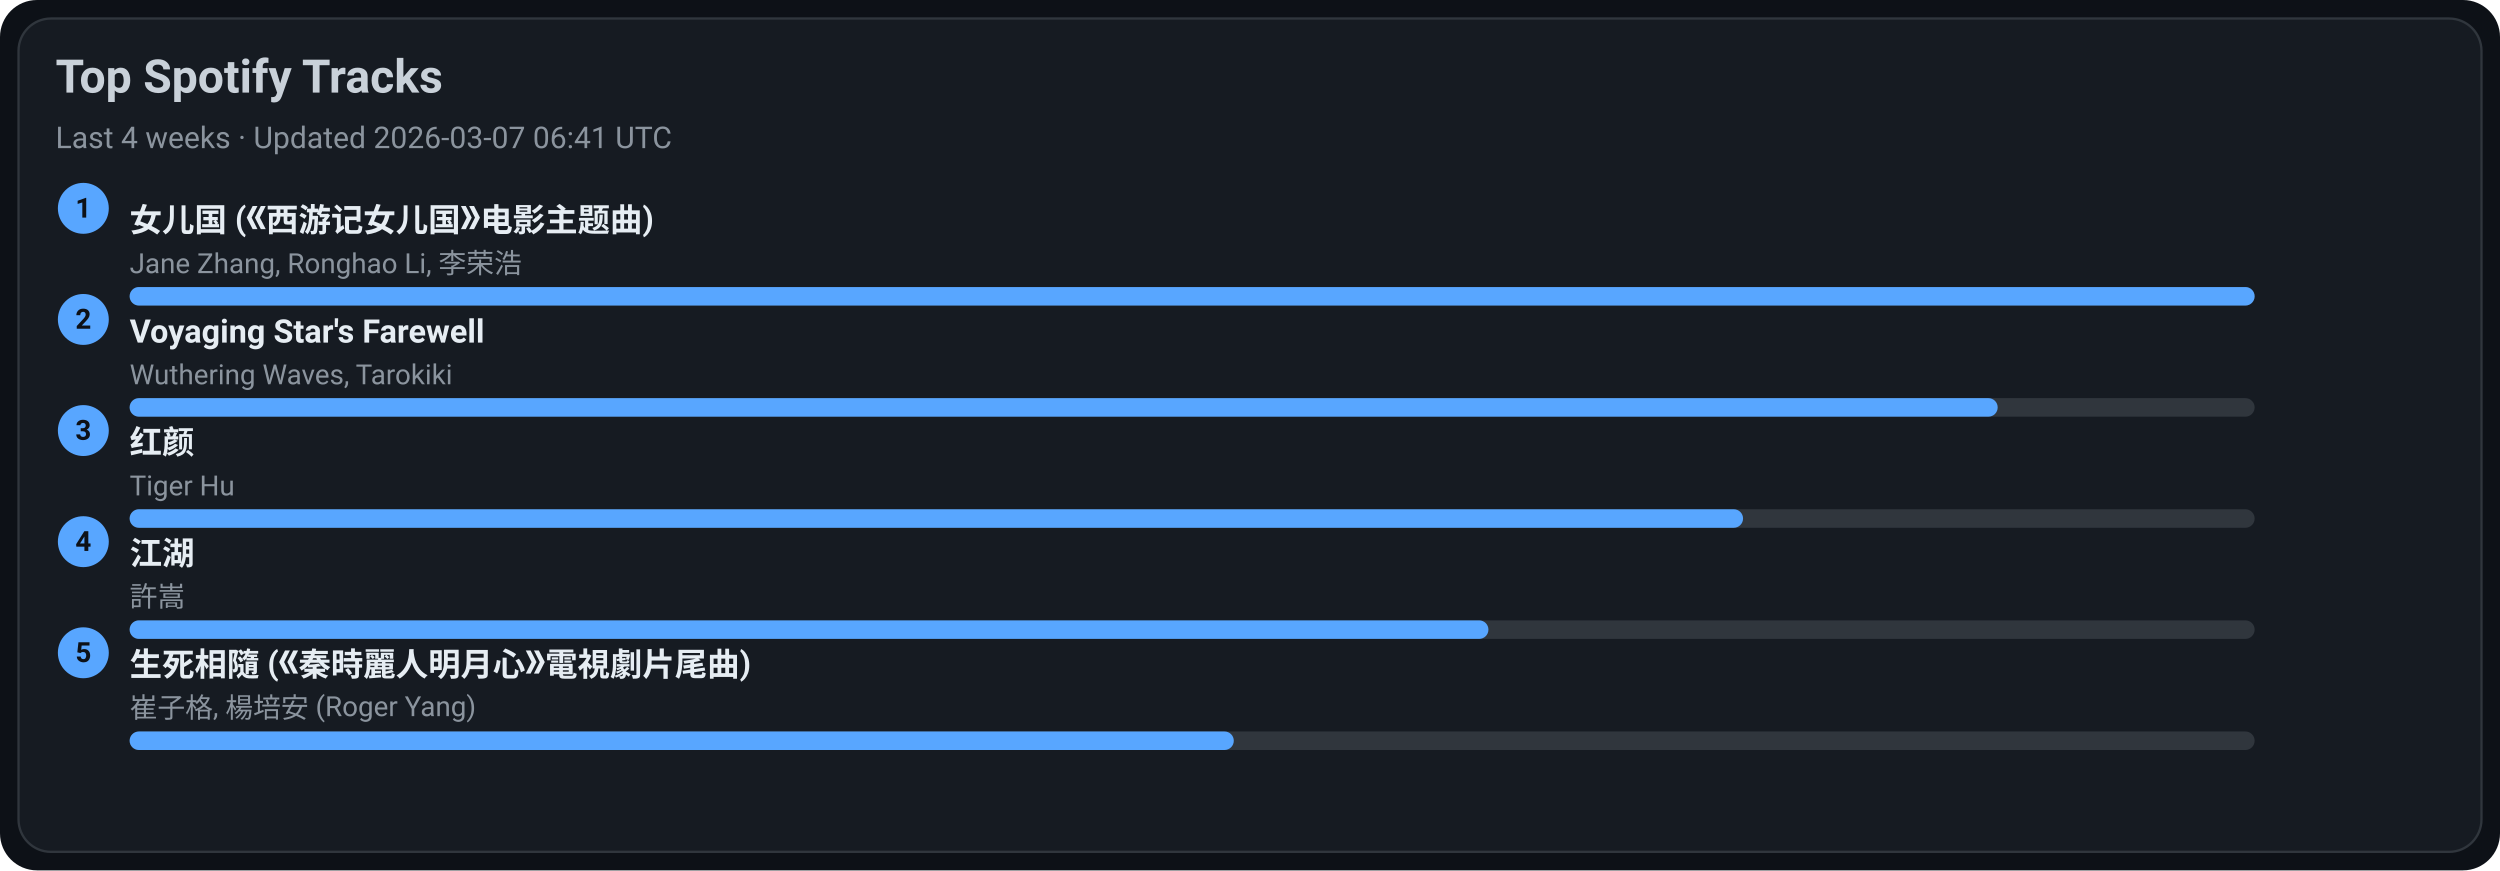
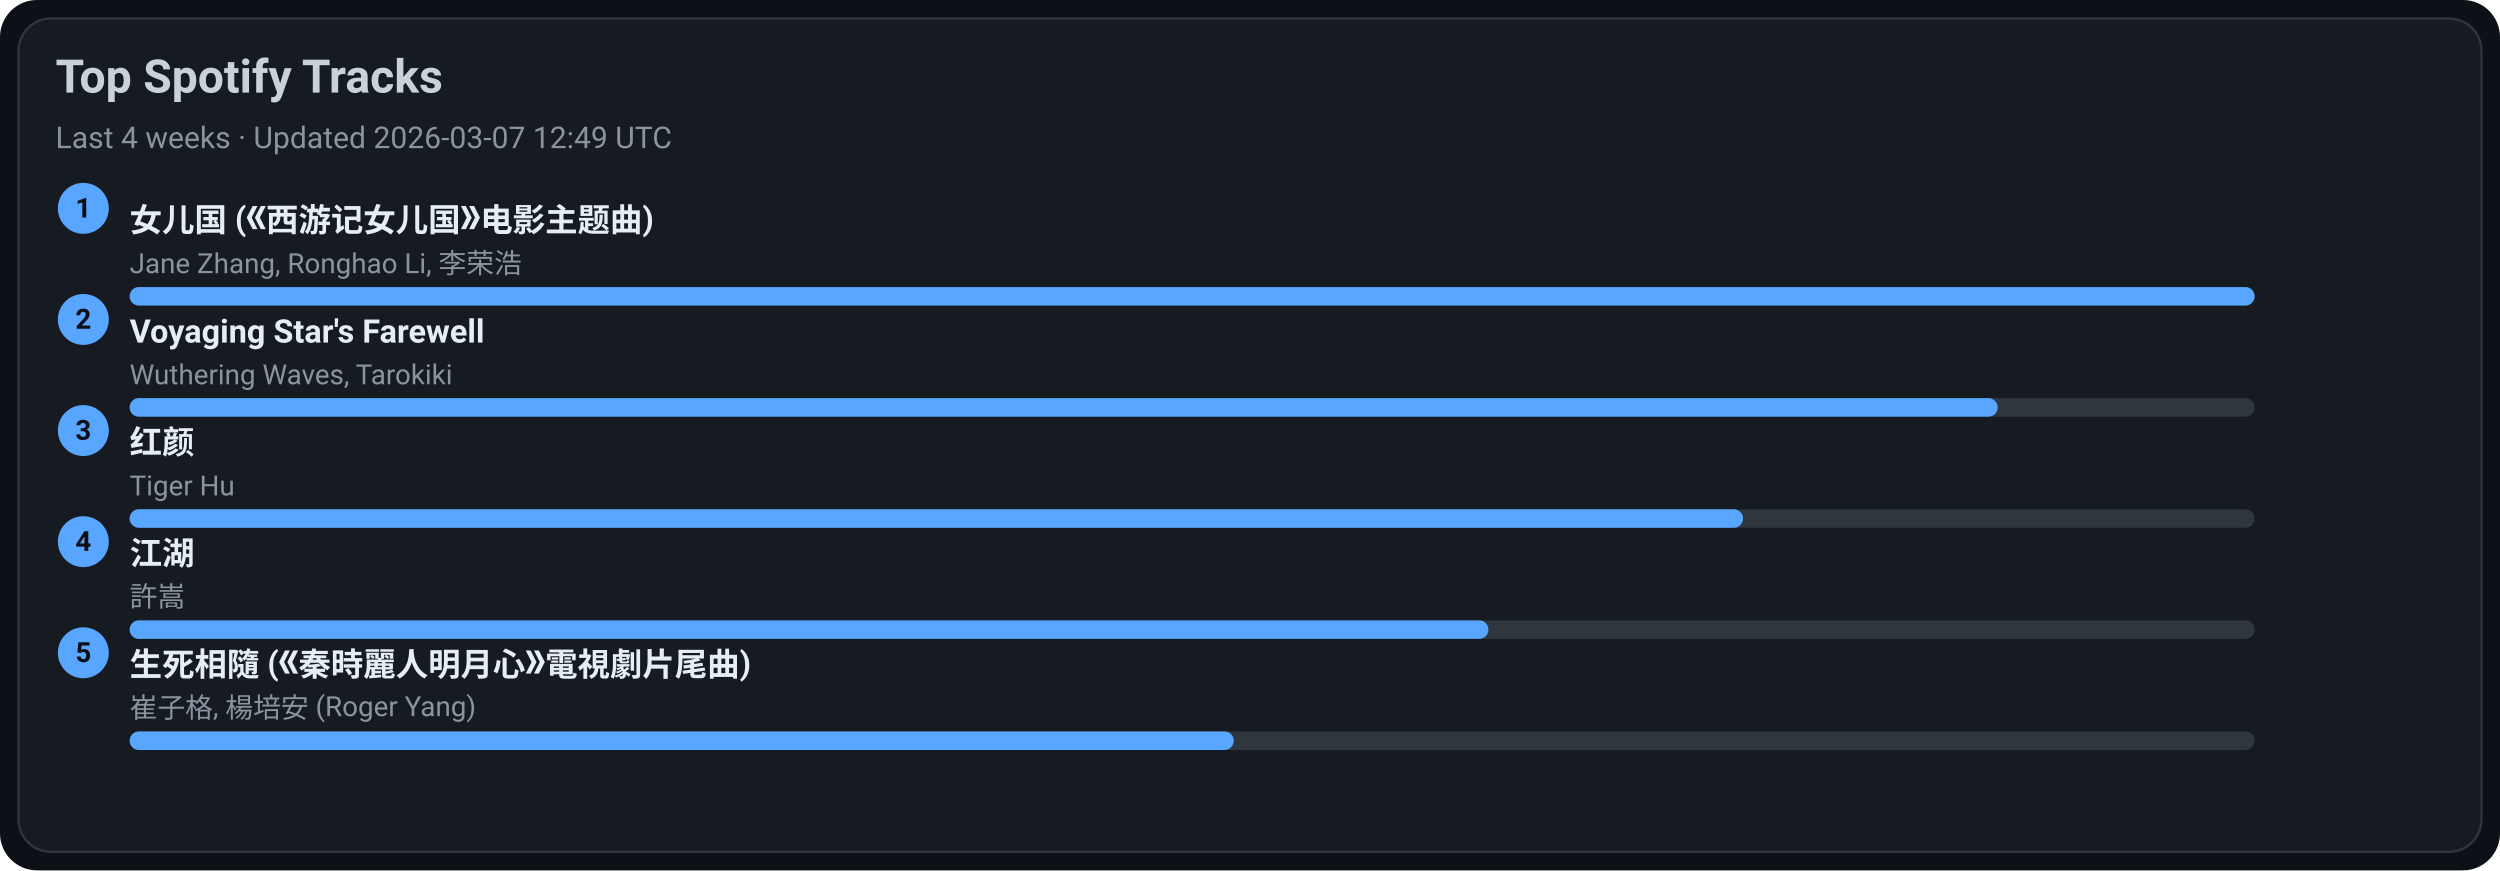
<svg xmlns="http://www.w3.org/2000/svg" width="1080" height="376" viewBox="0 0 1080 376">
  <style>text{font-family:-apple-system,BlinkMacSystemFont,Segoe UI,Roboto,Ubuntu,Helvetica Neue,Arial,Noto Sans,sans-serif}</style>
  <rect width="1080" height="376" rx="16" fill="#0d1117" />
  <rect x="8" y="8" width="1064" height="360" rx="14" fill="#161b22" stroke="#30363d" />
  <text x="24" y="40" font-size="20" fill="#c9d1d9" font-weight="600">Top Spotify Tracks</text>
-   <text x="24" y="64" font-size="13" fill="#8b949e">Last 4 weeks · Updated 2026-03-07 06:41 UTC</text>
+   <text x="24" y="64" font-size="13" fill="#8b949e">Last 4 weeks · Updated 2026-03-07 12:49 UTC</text>
  <circle cx="36" cy="90" r="11" fill="#58a6ff" />
  <text x="36" y="94" text-anchor="middle" font-size="12" fill="#0d1117" font-weight="700">1</text>
  <a href="https://open.spotify.com/track/5vfCdwOheQGcrR91ATpL2k" target="_blank" rel="noopener noreferrer">
    <text x="56" y="100" font-size="14" fill="#e6edf3" font-weight="600">女儿国 (《西游记女儿国》电影主题曲)</text>
  </a>
  <text x="56" y="118" font-size="12" fill="#8b949e">Jane Zhang, Ronghao Li, 李荣浩</text>
  <rect x="56" y="124" width="918" height="8" rx="4" fill="#30363d" />
  <rect x="56" y="124" width="918" height="8" rx="4" fill="#58a6ff" />
  <circle cx="36" cy="138" r="11" fill="#58a6ff" />
  <text x="36" y="142" text-anchor="middle" font-size="12" fill="#0d1117" font-weight="700">2</text>
  <a href="https://open.spotify.com/track/3uI2KolgU1Pt41ywffsggr" target="_blank" rel="noopener noreferrer">
    <text x="56" y="148" font-size="14" fill="#e6edf3" font-weight="600">Voyaging Star's Farewell</text>
  </a>
  <text x="56" y="166" font-size="12" fill="#8b949e">Wuthering Waves, Tarokiki</text>
  <rect x="56" y="172" width="918" height="8" rx="4" fill="#30363d" />
  <rect x="56" y="172" width="807" height="8" rx="4" fill="#58a6ff" />
  <circle cx="36" cy="186" r="11" fill="#58a6ff" />
  <text x="36" y="190" text-anchor="middle" font-size="12" fill="#0d1117" font-weight="700">3</text>
  <a href="https://open.spotify.com/track/6Q7OE4tvrUOIvIDY2EC5Im" target="_blank" rel="noopener noreferrer">
    <text x="56" y="196" font-size="14" fill="#e6edf3" font-weight="600">红颜</text>
  </a>
  <text x="56" y="214" font-size="12" fill="#8b949e">Tiger Hu</text>
  <rect x="56" y="220" width="918" height="8" rx="4" fill="#30363d" />
  <rect x="56" y="220" width="697" height="8" rx="4" fill="#58a6ff" />
  <circle cx="36" cy="234" r="11" fill="#58a6ff" />
  <text x="36" y="238" text-anchor="middle" font-size="12" fill="#0d1117" font-weight="700">4</text>
  <a href="https://open.spotify.com/track/03PCdwqajii1xgp7WIozzC" target="_blank" rel="noopener noreferrer">
    <text x="56" y="244" font-size="14" fill="#e6edf3" font-weight="600">江湖</text>
  </a>
  <text x="56" y="262" font-size="12" fill="#8b949e">許嵩</text>
  <rect x="56" y="268" width="918" height="8" rx="4" fill="#30363d" />
  <rect x="56" y="268" width="587" height="8" rx="4" fill="#58a6ff" />
  <circle cx="36" cy="282" r="11" fill="#58a6ff" />
  <text x="36" y="286" text-anchor="middle" font-size="12" fill="#0d1117" font-weight="700">5</text>
  <a href="https://open.spotify.com/track/6qiDtcYiZOQ4HRuC8U55EM" target="_blank" rel="noopener noreferrer">
    <text x="56" y="292" font-size="14" fill="#e6edf3" font-weight="600">生死相隨 (《秦時麗人明月心》電視劇片尾曲)</text>
  </a>
  <text x="56" y="310" font-size="12" fill="#8b949e">崔子格, 楊培安 (Roger Yang)</text>
  <rect x="56" y="316" width="918" height="8" rx="4" fill="#30363d" />
  <rect x="56" y="316" width="477" height="8" rx="4" fill="#58a6ff" />
</svg>
